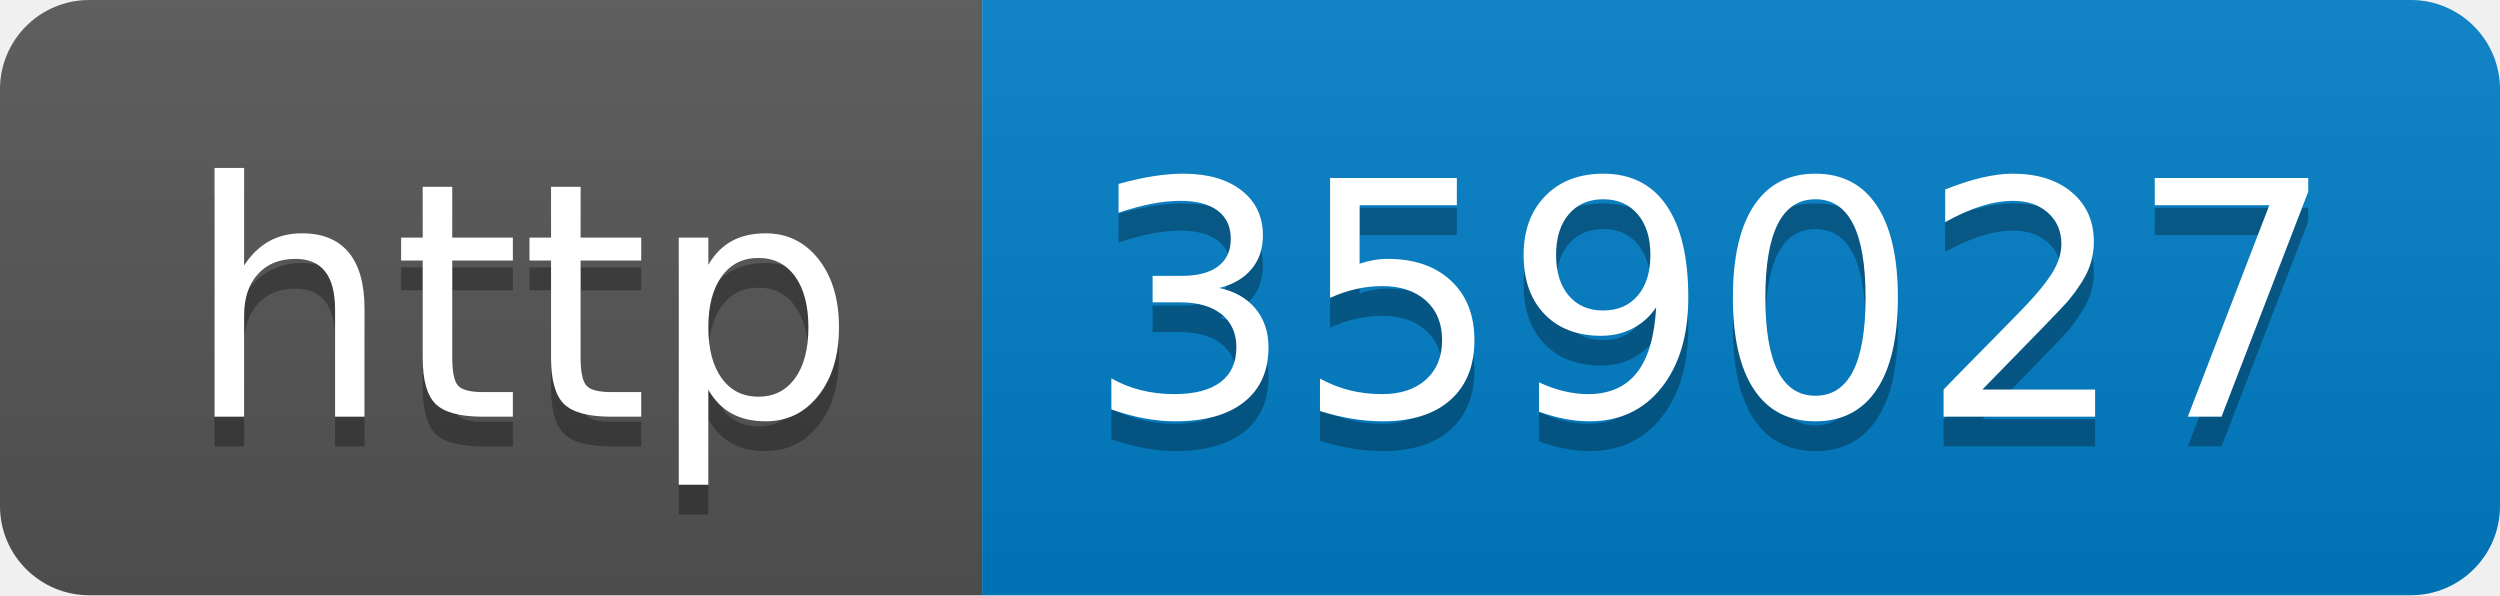
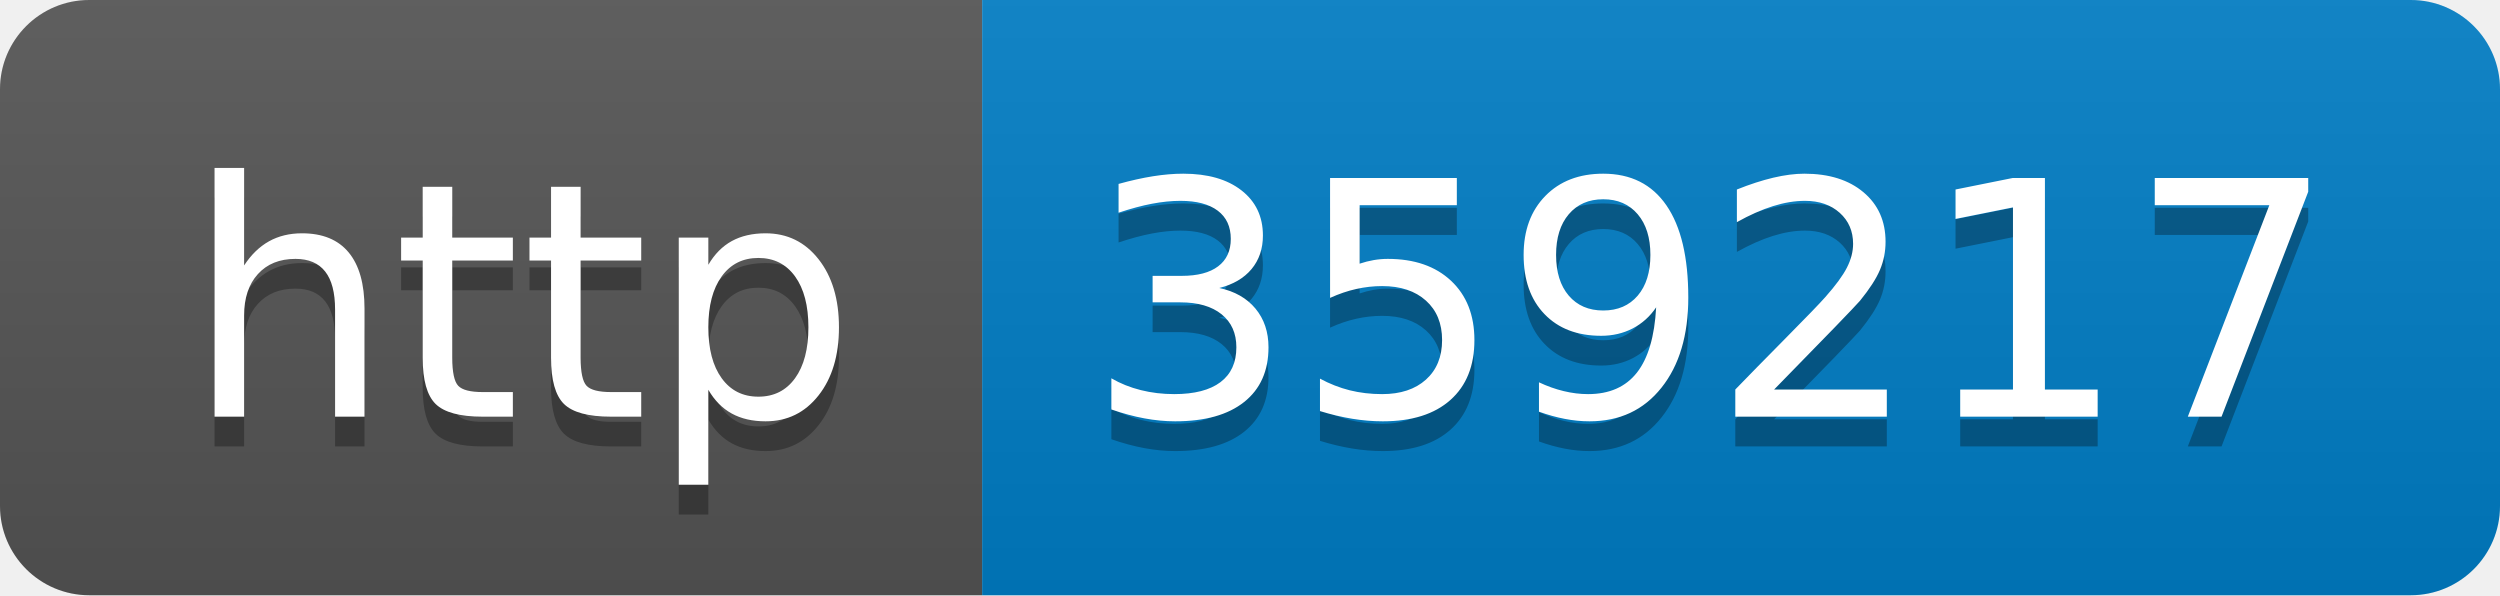
- <svg xmlns="http://www.w3.org/2000/svg" width="84" height="20" role="img" aria-label="http: 359027">
+ <svg xmlns="http://www.w3.org/2000/svg" width="84" height="20" role="img" aria-label="http: 359217">
  <linearGradient id="s" x2="0" y2="100%">
    <stop offset="0" stop-color="#bbb" stop-opacity=".1" />
    <stop offset="1" stop-opacity=".1" />
  </linearGradient>
  <clipPath id="r">
    <rect width="84" height="20" rx="3" fill="#fff" />
  </clipPath>
  <g clip-path="url(#r)">
    <rect width="33" height="20" fill="#555" />
    <rect x="33" width="51" height="20" fill="#007ec6" />
    <rect width="84" height="20" fill="url(#s)" />
  </g>
  <g fill="#fff" text-anchor="middle" font-family="Verdana,Geneva,DejaVu Sans,sans-serif" text-rendering="geometricPrecision" font-size="110">
    <text aria-hidden="true" x="175" y="150" fill="#010101" fill-opacity=".3" transform="scale(.1)" textLength="230">http</text>
    <text x="175" y="140" transform="scale(.1)" fill="#fff" textLength="230">http</text>
-     <text aria-hidden="true" x="575" y="150" fill="#010101" fill-opacity=".3" transform="scale(.1)" textLength="410">359027</text>
-     <text x="575" y="140" transform="scale(.1)" fill="#fff" textLength="410">359027</text>
+     <text aria-hidden="true" x="575" y="150" fill="#010101" fill-opacity=".3" transform="scale(.1)" textLength="410">359217</text>
+     <text x="575" y="140" transform="scale(.1)" fill="#fff" textLength="410">359217</text>
  </g>
</svg>
